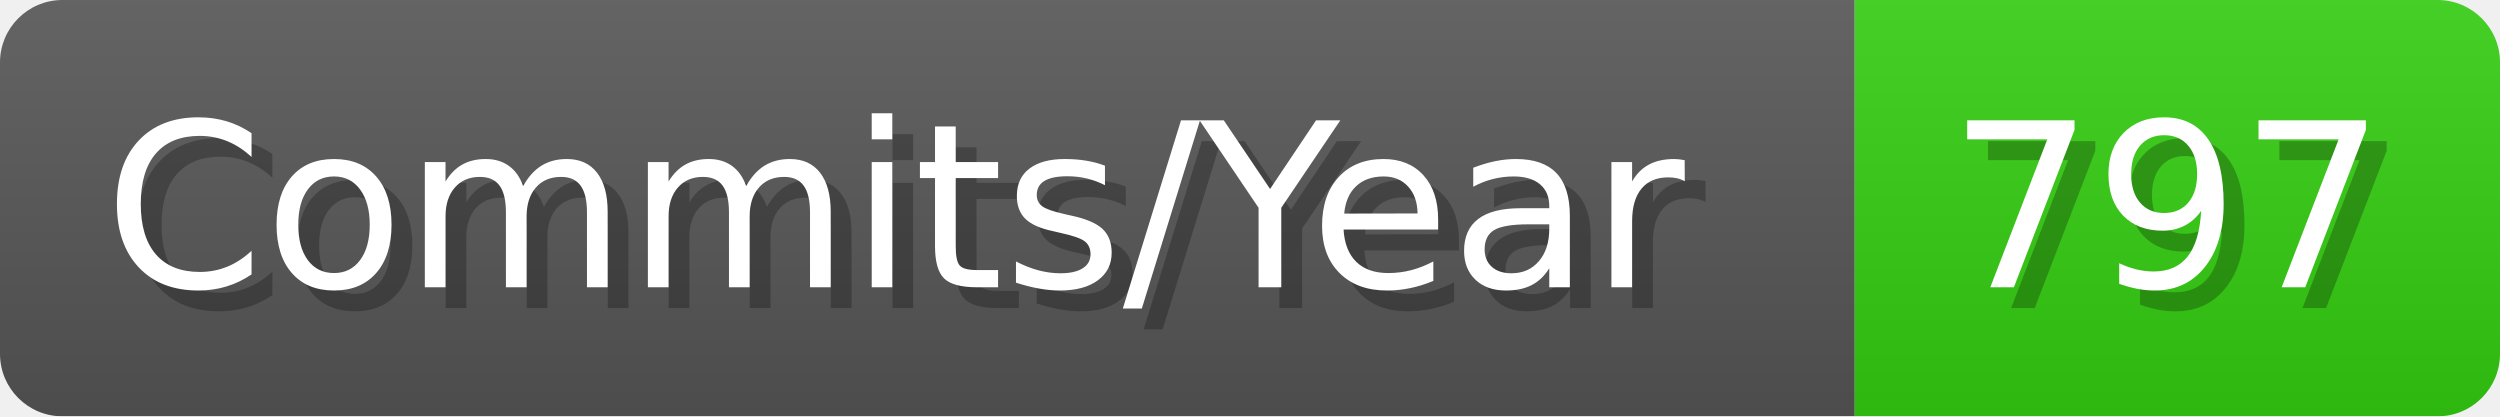
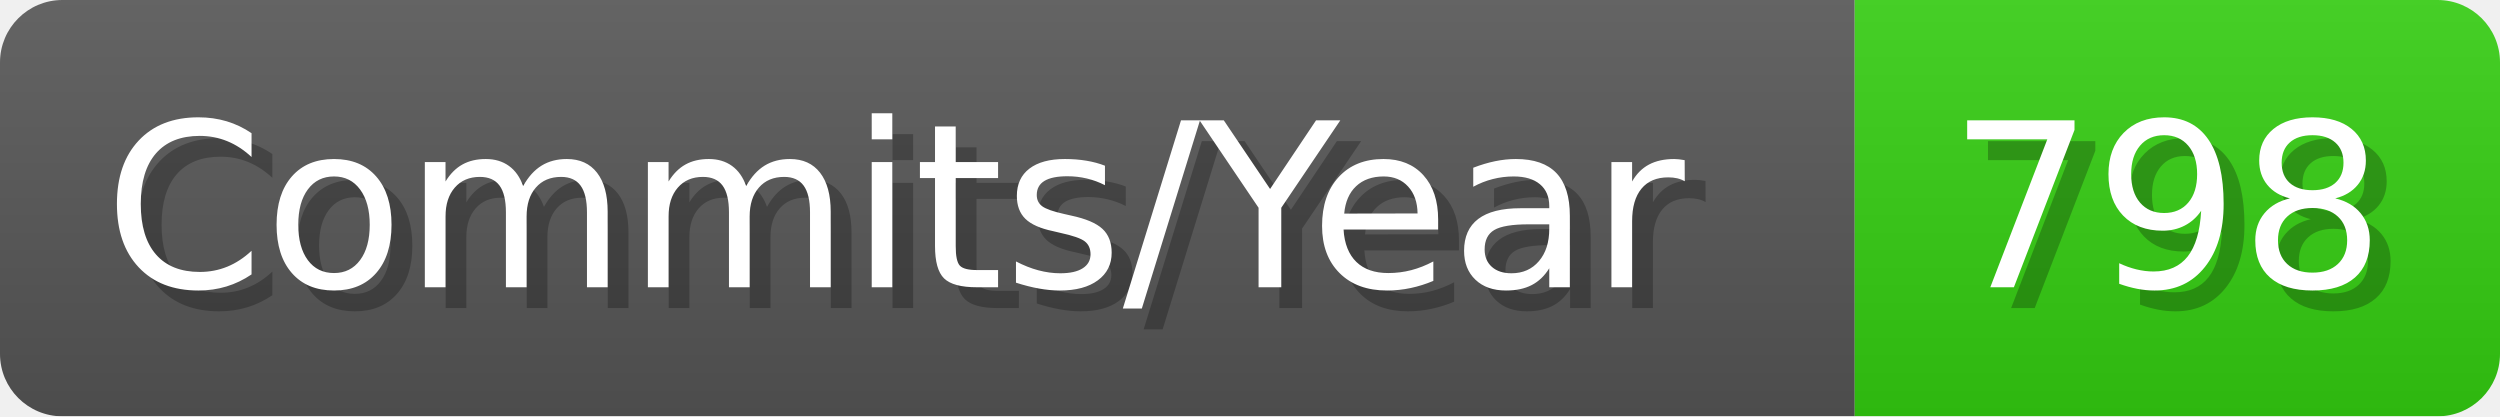
- <svg xmlns="http://www.w3.org/2000/svg" width="120.1" height="20" viewBox="0 0 1201 200" role="img" aria-label="Commits/Year: 797">
+ <svg xmlns="http://www.w3.org/2000/svg" width="120.1" height="20" viewBox="0 0 1201 200" role="img" aria-label="Commits/Year: 798">
  <linearGradient id="aUPdi" x2="0" y2="100%">
    <stop offset="0" stop-opacity=".1" stop-color="#EEE" />
    <stop offset="1" stop-opacity=".1" />
  </linearGradient>
  <mask id="WfAiQ">
    <rect width="1201" height="200" rx="30" fill="#FFF" />
  </mask>
  <g mask="url(#WfAiQ)">
    <rect width="891" height="200" fill="#555" />
    <rect width="310" height="200" fill="#3C1" x="891" />
    <rect width="1201" height="200" fill="url(#aUPdi)" />
  </g>
  <g aria-hidden="true" fill="#fff" text-anchor="start" font-family="Verdana,DejaVu Sans,sans-serif" font-size="110">
    <text x="60" y="148" textLength="791" fill="#000" opacity="0.25">Commits/Year</text>
    <text x="50" y="138" textLength="791">Commits/Year</text>
-     <text x="946" y="148" textLength="210" fill="#000" opacity="0.25">797</text>
-     <text x="936" y="138" textLength="210">797</text>
+     <text x="946" y="148" textLength="210" fill="#000" opacity="0.25">798</text>
+     <text x="936" y="138" textLength="210">798</text>
  </g>
</svg>
